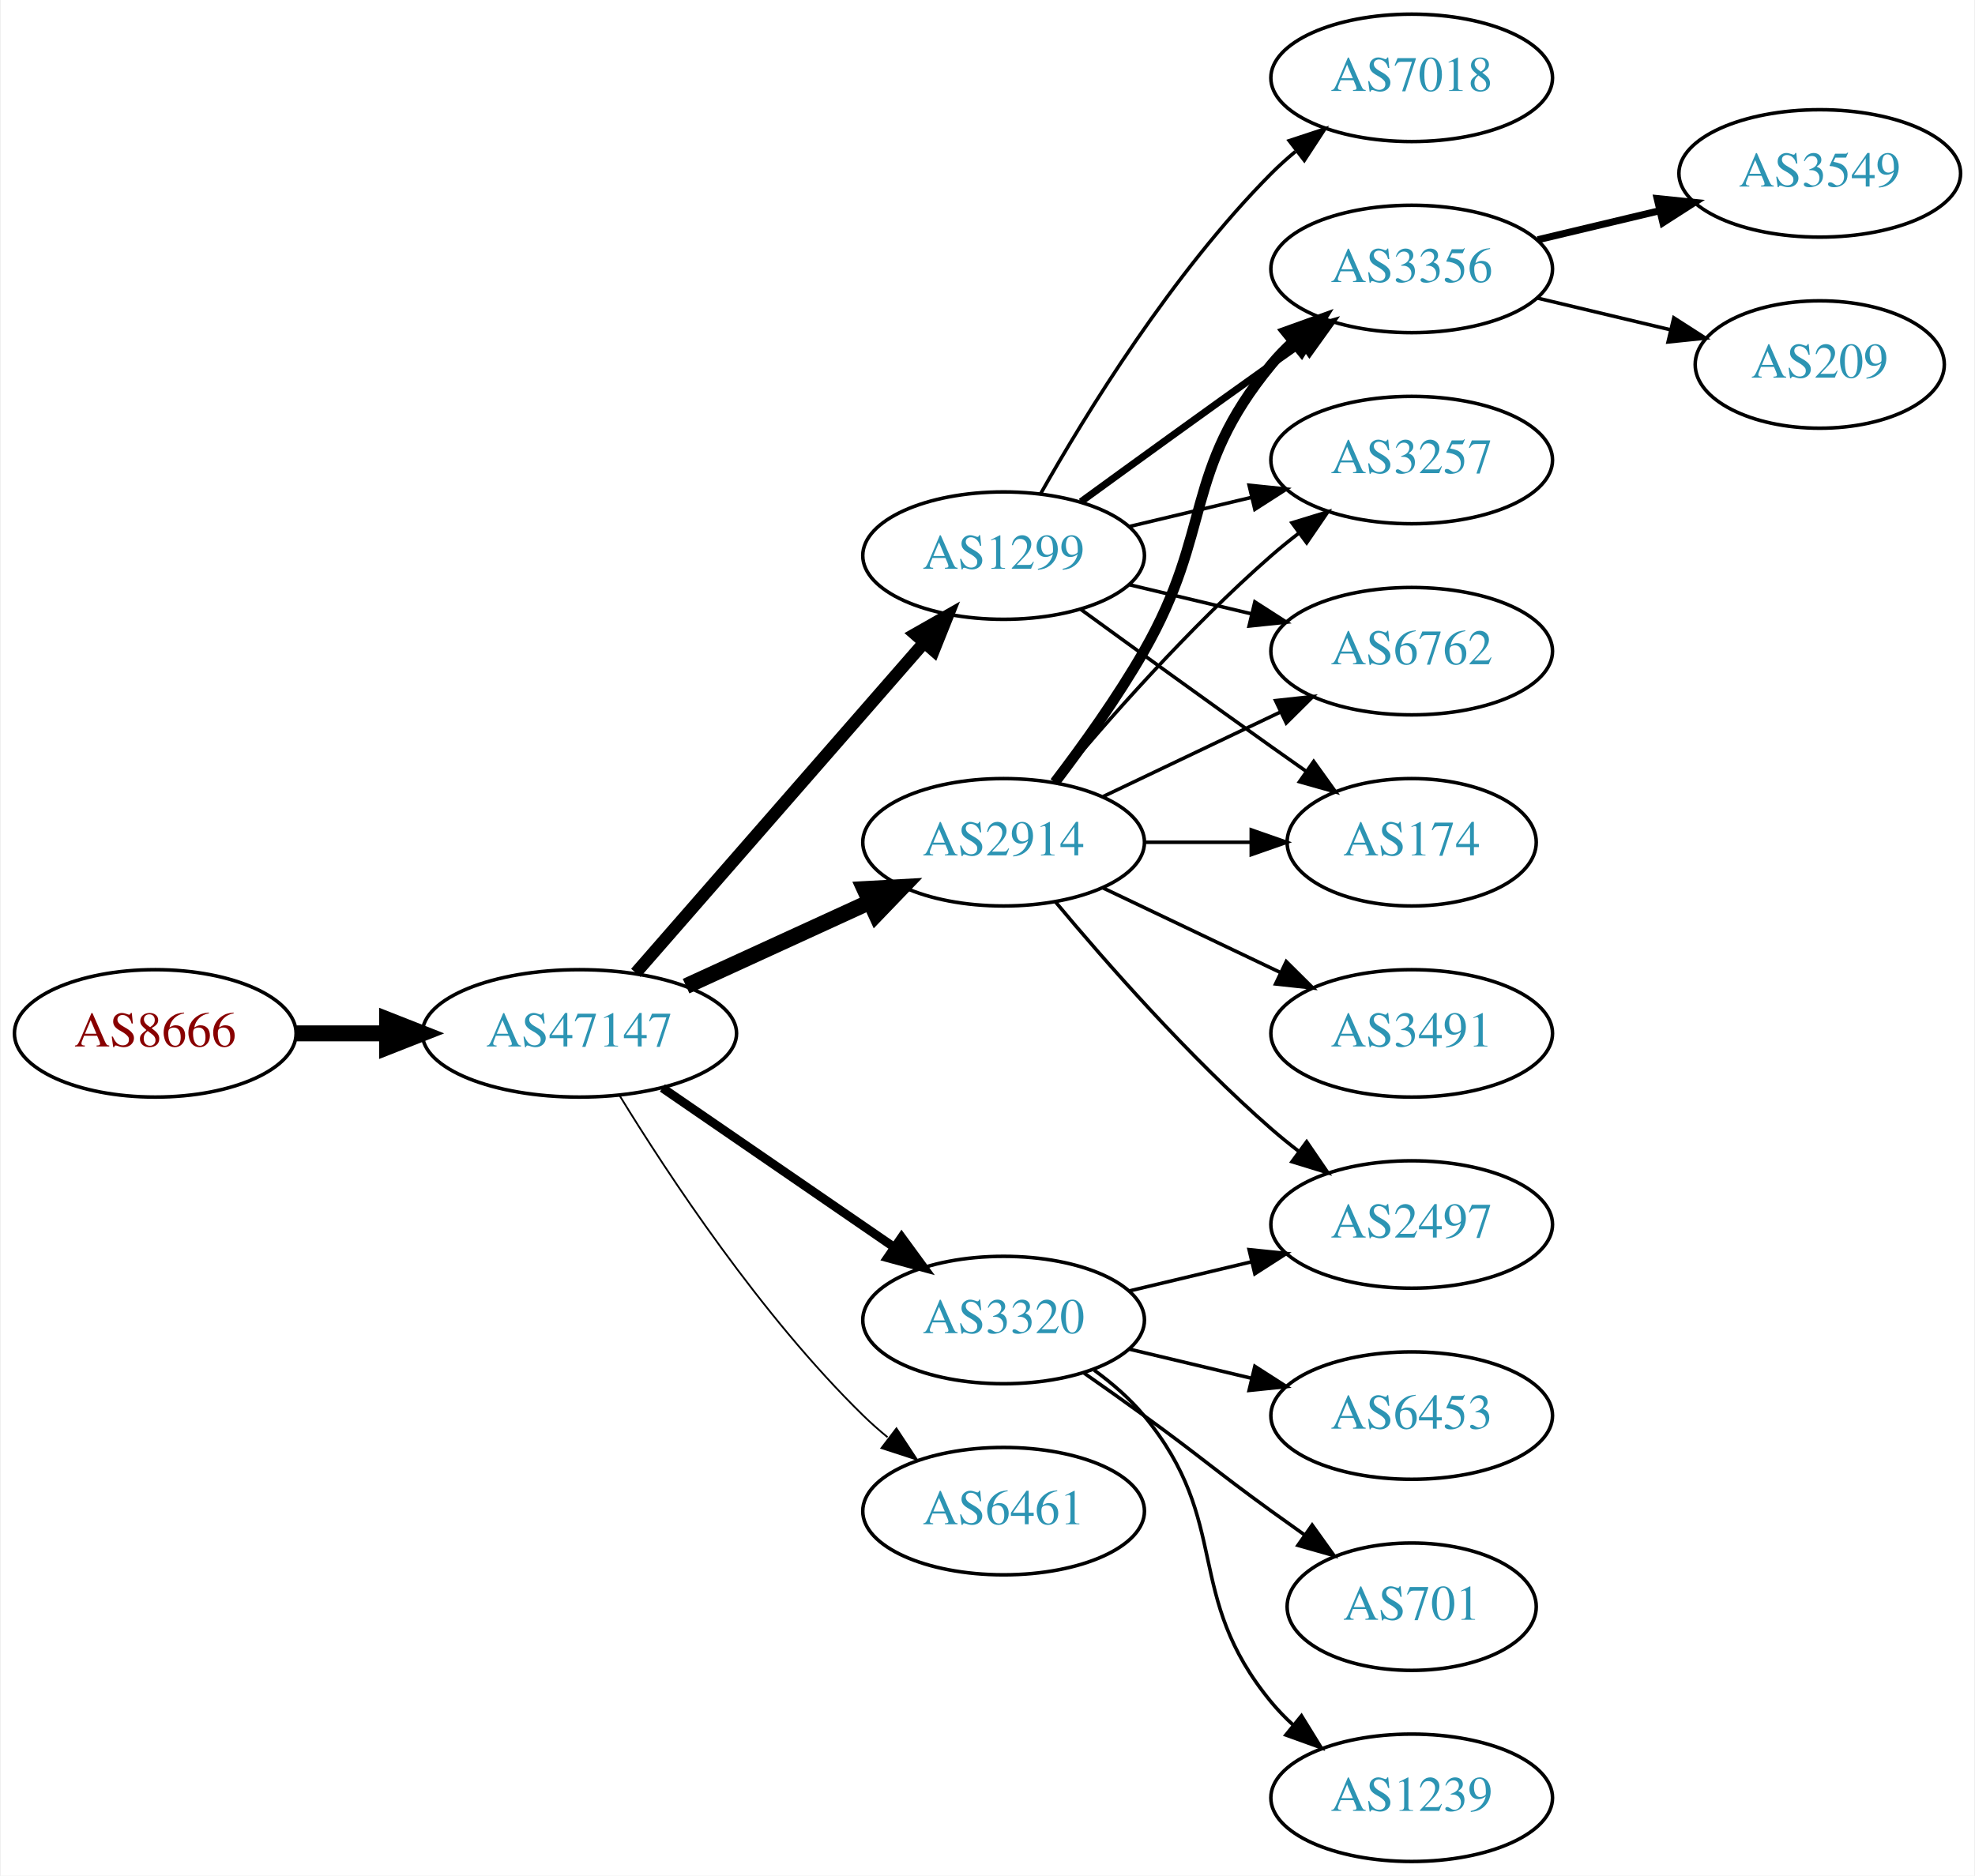
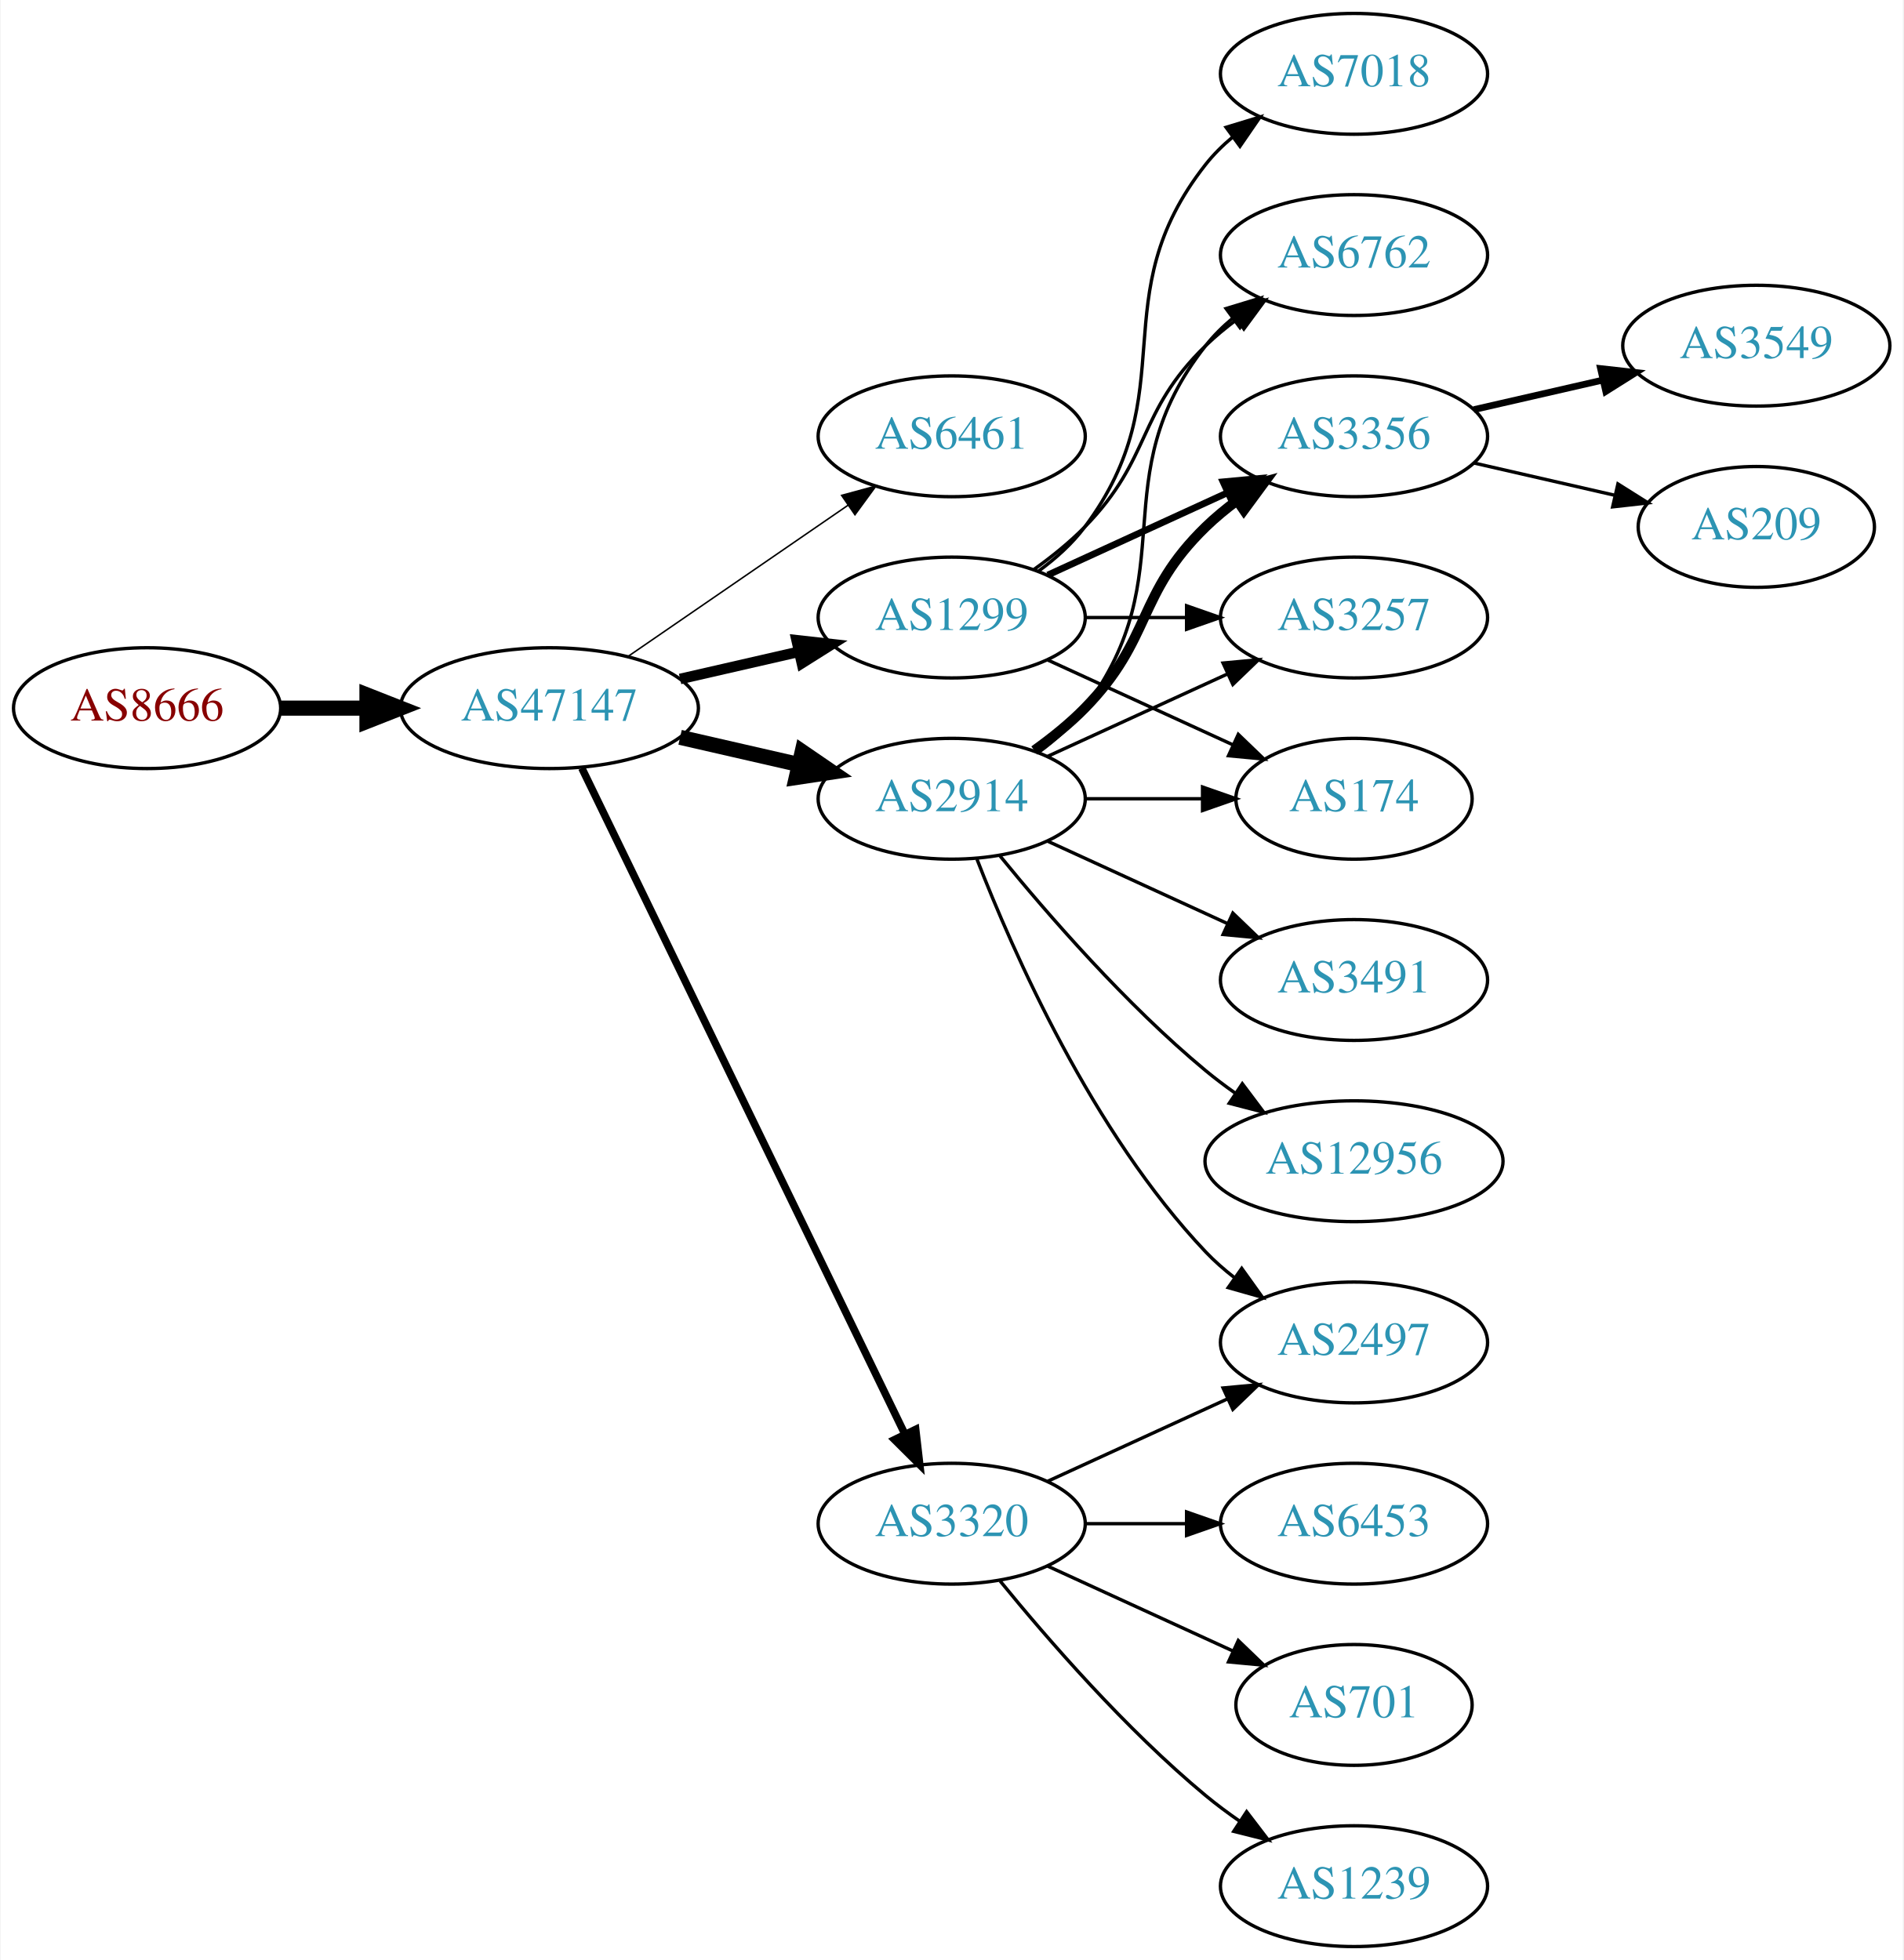
- <svg xmlns="http://www.w3.org/2000/svg" xmlns:xlink="http://www.w3.org/1999/xlink" width="558pt" height="530pt" viewBox="0.00 0.00 557.56 530.00">
-   <g id="graph0" class="graph" transform="scale(1 1) rotate(0) translate(4 526)">
-     <polygon fill="white" stroke="none" points="-4,4 -4,-526 553.564,-526 553.564,4 -4,4" />
+ <svg xmlns="http://www.w3.org/2000/svg" xmlns:xlink="http://www.w3.org/1999/xlink" width="567pt" height="584pt" viewBox="0.00 0.00 566.66 584.00">
+   <g id="graph0" class="graph" transform="scale(1 1) rotate(0) translate(4 580)">
+     <polygon fill="white" stroke="none" points="-4,4 -4,-580 562.663,-580 562.663,4 -4,4" />
    <g id="node1" class="node">
      <g id="a_node1">
        <a xlink:href="/asn/8666" xlink:title="AS8666 ~ FiberLink GmbH [AT]">
-           <ellipse fill="#ffffff" stroke="black" cx="39.647" cy="-234" rx="39.794" ry="18" />
-           <text text-anchor="middle" x="39.647" y="-230.3" font-family="Times,serif" font-size="14.00" fill="#880000">AS8666</text>
+           <ellipse fill="#ffffff" stroke="black" cx="39.647" cy="-369" rx="39.794" ry="18" />
+           <text text-anchor="middle" x="39.647" y="-365.3" font-family="Times,serif" font-size="14.00" fill="#880000">AS8666</text>
        </a>
      </g>
    </g>
    <g id="node2" class="node">
      <g id="a_node2">
        <a xlink:href="/asn/47147" xlink:title="AS47147 ~ ANEXIA Internetdienstleistungs GmbH [AT]">
-           <ellipse fill="#ffffff" stroke="black" cx="159.489" cy="-234" rx="44.393" ry="18" />
-           <text text-anchor="middle" x="159.489" y="-230.3" font-family="Times,serif" font-size="14.00" fill="#2c94b3">AS47147</text>
+           <ellipse fill="#ffffff" stroke="black" cx="159.489" cy="-369" rx="44.393" ry="18" />
+           <text text-anchor="middle" x="159.489" y="-365.3" font-family="Times,serif" font-size="14.00" fill="#2c94b3">AS47147</text>
        </a>
      </g>
    </g>
    <g id="edge1" class="edge">
-       <path fill="none" stroke="black" stroke-width="4.5" d="M79.559,-234C87.662,-234 96.337,-234 104.863,-234" />
-       <polygon fill="black" stroke="black" stroke-width="4.5" points="105.141,-237.938 115.141,-234 105.141,-230.063 105.141,-237.938" />
+       <path fill="none" stroke="black" stroke-width="4.5" d="M79.559,-369C87.662,-369 96.337,-369 104.863,-369" />
+       <polygon fill="black" stroke="black" stroke-width="4.5" points="105.141,-372.938 115.141,-369 105.141,-365.063 105.141,-372.938" />
    </g>
    <g id="node3" class="node">
      <g id="a_node3">
-         <a xlink:href="/asn/1299" xlink:title="AS1299 ~ Telia Carrier [EU]">
-           <ellipse fill="#ffffff" stroke="black" cx="279.332" cy="-369" rx="39.794" ry="18" />
-           <text text-anchor="middle" x="279.332" y="-365.3" font-family="Times,serif" font-size="14.00" fill="#2c94b3">AS1299</text>
+         <a xlink:href="/asn/6461" xlink:title="AS6461 ~ Zayo Bandwidth [US]">
+           <ellipse fill="#ffffff" stroke="black" cx="279.332" cy="-450" rx="39.794" ry="18" />
+           <text text-anchor="middle" x="279.332" y="-446.3" font-family="Times,serif" font-size="14.00" fill="#2c94b3">AS6461</text>
        </a>
      </g>
    </g>
    <g id="edge2" class="edge">
-       <path fill="none" stroke="black" stroke-width="3.5" d="M175.414,-251.098C195.956,-274.631 233.075,-317.155 256.672,-344.187" />
-       <polygon fill="black" stroke="black" stroke-width="3.5" points="254.315,-346.809 263.528,-352.041 259.589,-342.206 254.315,-346.809" />
+       <path fill="none" stroke="black" stroke-width="0.45" d="M182.932,-384.426C201.513,-397.198 228.074,-415.455 248.453,-429.463" />
+       <polygon fill="black" stroke="black" stroke-width="0.45" points="246.544,-432.398 256.768,-435.178 250.509,-426.629 246.544,-432.398" />
    </g>
    <g id="node4" class="node">
      <g id="a_node4">
-         <a xlink:href="/asn/3320" xlink:title="AS3320 ~ DTAG [DE]">
-           <ellipse fill="#ffffff" stroke="black" cx="279.332" cy="-153" rx="39.794" ry="18" />
-           <text text-anchor="middle" x="279.332" y="-149.3" font-family="Times,serif" font-size="14.00" fill="#2c94b3">AS3320</text>
+         <a xlink:href="/asn/1299" xlink:title="AS1299 ~ Telia Carrier [EU]">
+           <ellipse fill="#ffffff" stroke="black" cx="279.332" cy="-396" rx="39.794" ry="18" />
+           <text text-anchor="middle" x="279.332" y="-392.3" font-family="Times,serif" font-size="14.00" fill="#2c94b3">AS1299</text>
        </a>
      </g>
    </g>
    <g id="edge3" class="edge">
-       <path fill="none" stroke="black" stroke-width="2.5" d="M182.932,-218.574C201.513,-205.802 228.074,-187.545 248.453,-173.537" />
-       <polygon fill="black" stroke="black" stroke-width="2.5" points="250.509,-176.371 256.768,-167.822 246.544,-170.602 250.509,-176.371" />
+       <path fill="none" stroke="black" stroke-width="3.15" d="M198.424,-377.692C209.664,-380.267 222.077,-383.111 233.7,-385.774" />
+       <polygon fill="black" stroke="black" stroke-width="3.15" points="233.133,-389.235 243.662,-388.057 234.696,-382.412 233.133,-389.235" />
    </g>
    <g id="node5" class="node">
      <g id="a_node5">
-         <a xlink:href="/asn/2914" xlink:title="AS2914 ~ NTT America, Inc. [US]">
-           <ellipse fill="#ffffff" stroke="black" cx="279.332" cy="-288" rx="39.794" ry="18" />
-           <text text-anchor="middle" x="279.332" y="-284.3" font-family="Times,serif" font-size="14.00" fill="#2c94b3">AS2914</text>
+         <a xlink:href="/asn/3320" xlink:title="AS3320 ~ DTAG [DE]">
+           <ellipse fill="#ffffff" stroke="black" cx="279.332" cy="-126" rx="39.794" ry="18" />
+           <text text-anchor="middle" x="279.332" y="-122.3" font-family="Times,serif" font-size="14.00" fill="#2c94b3">AS3320</text>
        </a>
      </g>
    </g>
    <g id="edge4" class="edge">
-       <path fill="none" stroke="black" stroke-width="4.5" d="M189.619,-247.348C205.23,-254.502 224.628,-263.391 241.3,-271.03" />
-       <polygon fill="black" stroke="black" stroke-width="4.5" points="240.02,-274.775 250.752,-275.362 243.301,-267.616 240.02,-274.775" />
+       <path fill="none" stroke="black" stroke-width="2.25" d="M169.154,-351.132C189.635,-308.899 241.122,-202.728 265.348,-152.773" />
+       <polygon fill="black" stroke="black" stroke-width="2.25" points="268.598,-154.092 269.813,-143.567 262.3,-151.037 268.598,-154.092" />
    </g>
    <g id="node6" class="node">
      <g id="a_node6">
-         <a xlink:href="/asn/6461" xlink:title="AS6461 ~ Zayo Bandwidth [US]">
-           <ellipse fill="#ffffff" stroke="black" cx="279.332" cy="-99" rx="39.794" ry="18" />
-           <text text-anchor="middle" x="279.332" y="-95.3" font-family="Times,serif" font-size="14.00" fill="#2c94b3">AS6461</text>
+         <a xlink:href="/asn/2914" xlink:title="AS2914 ~ NTT America, Inc. [US]">
+           <ellipse fill="#ffffff" stroke="black" cx="279.332" cy="-342" rx="39.794" ry="18" />
+           <text text-anchor="middle" x="279.332" y="-338.3" font-family="Times,serif" font-size="14.00" fill="#2c94b3">AS2914</text>
        </a>
      </g>
    </g>
    <g id="edge5" class="edge">
-       <path fill="none" stroke="black" stroke-width="0.5" d="M170.755,-216.56C184.563,-194.009 210.752,-154.278 239.685,-126 241.825,-123.908 244.142,-121.863 246.542,-119.894" />
-       <polygon fill="black" stroke="black" stroke-width="0.5" points="249.053,-122.382 254.884,-113.536 244.809,-116.815 249.053,-122.382" />
+       <path fill="none" stroke="black" stroke-width="4.5" d="M198.424,-360.308C209.664,-357.733 222.077,-354.889 233.7,-352.226" />
+       <polygon fill="black" stroke="black" stroke-width="4.5" points="234.794,-356.015 243.662,-349.943 233.035,-348.339 234.794,-356.015" />
+     </g>
+     <g id="node7" class="node">
+       <g id="a_node7">
+         <a xlink:href="/asn/174" xlink:title="AS174 ~ Cogent Communications [US]">
+           <ellipse fill="#ffffff" stroke="black" cx="399.174" cy="-342" rx="35.194" ry="18" />
+           <text text-anchor="middle" x="399.174" y="-338.3" font-family="Times,serif" font-size="14.00" fill="#2c94b3">AS174</text>
+         </a>
+       </g>
+     </g>
+     <g id="edge6" class="edge">
+       <path fill="none" stroke="black" d="M307.96,-383.339C324.377,-375.817 345.358,-366.202 362.955,-358.139" />
+       <polygon fill="black" stroke="black" points="364.7,-361.189 372.332,-353.842 361.783,-354.826 364.7,-361.189" />
+     </g>
+     <g id="node8" class="node">
+       <g id="a_node8">
+         <a xlink:href="/asn/6762" xlink:title="AS6762 ~ TELECOM ITALIA SPARKLE S.p.A. [IT]">
+           <ellipse fill="#ffffff" stroke="black" cx="399.174" cy="-504" rx="39.794" ry="18" />
+           <text text-anchor="middle" x="399.174" y="-500.3" font-family="Times,serif" font-size="14.00" fill="#2c94b3">AS6762</text>
+         </a>
+       </g>
+     </g>
+     <g id="edge7" class="edge">
+       <path fill="none" stroke="black" d="M303.926,-410.389C309.182,-414.148 314.513,-418.437 318.978,-423 339.151,-443.617 334.285,-456.906 354.978,-477 357.823,-479.763 360.997,-482.386 364.297,-484.834" />
+       <polygon fill="black" stroke="black" points="362.414,-487.786 372.645,-490.538 366.363,-482.006 362.414,-487.786" />
+     </g>
+     <g id="node9" class="node">
+       <g id="a_node9">
+         <a xlink:href="/asn/3356" xlink:title="AS3356 ~ Level 3 Parent, LLC [US]">
+           <ellipse fill="#ffffff" stroke="black" cx="399.174" cy="-450" rx="39.794" ry="18" />
+           <text text-anchor="middle" x="399.174" y="-446.3" font-family="Times,serif" font-size="14.00" fill="#2c94b3">AS3356</text>
+         </a>
+       </g>
+     </g>
+     <g id="edge8" class="edge">
+       <path fill="none" stroke="black" stroke-width="2" d="M307.96,-408.661C323.917,-415.973 344.188,-425.261 361.471,-433.181" />
+       <polygon fill="black" stroke="black" stroke-width="2" points="360.169,-436.435 370.718,-437.419 363.085,-430.071 360.169,-436.435" />
+     </g>
+     <g id="node10" class="node">
+       <g id="a_node10">
+         <a xlink:href="/asn/7018" xlink:title="AS7018 ~ AT&amp;T Services, Inc. [US]">
+           <ellipse fill="#ffffff" stroke="black" cx="399.174" cy="-558" rx="39.794" ry="18" />
+           <text text-anchor="middle" x="399.174" y="-554.3" font-family="Times,serif" font-size="14.00" fill="#2c94b3">AS7018</text>
+         </a>
+       </g>
+     </g>
+     <g id="edge9" class="edge">
+       <path fill="none" stroke="black" d="M305.262,-409.882C310.338,-413.611 315.256,-418.016 318.978,-423 349.249,-463.542 323.679,-491.246 354.978,-531 357.303,-533.953 360.047,-536.67 363.006,-539.147" />
+       <polygon fill="black" stroke="black" points="361.065,-542.064 371.203,-545.145 365.199,-536.415 361.065,-542.064" />
    </g>
    <g id="node11" class="node">
      <g id="a_node11">
-         <a xlink:href="/asn/3356" xlink:title="AS3356 ~ Level 3 Parent, LLC [US]">
-           <ellipse fill="#ffffff" stroke="black" cx="394.625" cy="-450" rx="39.794" ry="18" />
-           <text text-anchor="middle" x="394.625" y="-446.3" font-family="Times,serif" font-size="14.00" fill="#2c94b3">AS3356</text>
+         <a xlink:href="/asn/3257" xlink:title="AS3257 ~ GTT [DE]">
+           <ellipse fill="#ffffff" stroke="black" cx="399.174" cy="-396" rx="39.794" ry="18" />
+           <text text-anchor="middle" x="399.174" y="-392.3" font-family="Times,serif" font-size="14.00" fill="#2c94b3">AS3257</text>
        </a>
      </g>
    </g>
    <g id="edge10" class="edge">
-       <path fill="none" stroke="black" stroke-width="2" d="M301.18,-384.222C316.114,-395.091 336.727,-410.025 354.978,-423 357.799,-425.005 360.742,-427.085 363.69,-429.159" />
-       <polygon fill="black" stroke="black" stroke-width="2" points="361.717,-432.05 371.914,-434.926 365.736,-426.319 361.717,-432.05" />
+       <path fill="none" stroke="black" d="M319.244,-396C328.798,-396 339.147,-396 349.11,-396" />
+       <polygon fill="black" stroke="black" points="349.302,-399.5 359.302,-396 349.302,-392.5 349.302,-399.5" />
    </g>
    <g id="node12" class="node">
      <g id="a_node12">
-         <a xlink:href="/asn/7018" xlink:title="AS7018 ~ AT&amp;T Services, Inc. [US]">
-           <ellipse fill="#ffffff" stroke="black" cx="394.625" cy="-504" rx="39.794" ry="18" />
-           <text text-anchor="middle" x="394.625" y="-500.3" font-family="Times,serif" font-size="14.00" fill="#2c94b3">AS7018</text>
+         <a xlink:href="/asn/6453" xlink:title="AS6453 ~ TATA COMMUNICATIONS (AMERICA) INC [US]">
+           <ellipse fill="#ffffff" stroke="black" cx="399.174" cy="-126" rx="39.794" ry="18" />
+           <text text-anchor="middle" x="399.174" y="-122.3" font-family="Times,serif" font-size="14.00" fill="#2c94b3">AS6453</text>
        </a>
      </g>
    </g>
    <g id="edge11" class="edge">
-       <path fill="none" stroke="black" d="M289.791,-386.49C302.573,-409.096 327.005,-448.886 354.978,-477 357.089,-479.121 359.385,-481.188 361.77,-483.171" />
-       <polygon fill="black" stroke="black" points="360.023,-486.242 370.086,-489.556 364.286,-480.69 360.023,-486.242" />
+       <path fill="none" stroke="black" d="M319.244,-126C328.798,-126 339.147,-126 349.11,-126" />
+       <polygon fill="black" stroke="black" points="349.302,-129.5 359.302,-126 349.302,-122.5 349.302,-129.5" />
    </g>
    <g id="node13" class="node">
      <g id="a_node13">
-         <a xlink:href="/asn/3257" xlink:title="AS3257 ~ GTT [DE]">
-           <ellipse fill="#ffffff" stroke="black" cx="394.625" cy="-396" rx="39.794" ry="18" />
-           <text text-anchor="middle" x="394.625" y="-392.3" font-family="Times,serif" font-size="14.00" fill="#2c94b3">AS3257</text>
+         <a xlink:href="/asn/701" xlink:title="AS701 ~ UUNET [US]">
+           <ellipse fill="#ffffff" stroke="black" cx="399.174" cy="-72" rx="35.194" ry="18" />
+           <text text-anchor="middle" x="399.174" y="-68.3" font-family="Times,serif" font-size="14.00" fill="#2c94b3">AS701</text>
        </a>
      </g>
    </g>
    <g id="edge12" class="edge">
-       <path fill="none" stroke="black" d="M314.939,-377.248C325.81,-379.838 337.964,-382.735 349.407,-385.462" />
-       <polygon fill="black" stroke="black" points="348.69,-388.889 359.229,-387.803 350.313,-382.08 348.69,-388.889" />
+       <path fill="none" stroke="black" d="M307.96,-113.339C324.377,-105.817 345.358,-96.202 362.955,-88.139" />
+       <polygon fill="black" stroke="black" points="364.7,-91.189 372.332,-83.842 361.783,-84.826 364.7,-91.189" />
    </g>
    <g id="node14" class="node">
      <g id="a_node14">
-         <a xlink:href="/asn/6762" xlink:title="AS6762 ~ TELECOM ITALIA SPARKLE S.p.A. [IT]">
-           <ellipse fill="#ffffff" stroke="black" cx="394.625" cy="-342" rx="39.794" ry="18" />
-           <text text-anchor="middle" x="394.625" y="-338.3" font-family="Times,serif" font-size="14.00" fill="#2c94b3">AS6762</text>
+         <a xlink:href="/asn/2497" xlink:title="AS2497 ~ Internet Initiative Japan Inc. [JP]">
+           <ellipse fill="#ffffff" stroke="black" cx="399.174" cy="-180" rx="39.794" ry="18" />
+           <text text-anchor="middle" x="399.174" y="-176.3" font-family="Times,serif" font-size="14.00" fill="#2c94b3">AS2497</text>
        </a>
      </g>
    </g>
    <g id="edge13" class="edge">
-       <path fill="none" stroke="black" d="M314.939,-360.752C325.81,-358.162 337.964,-355.265 349.407,-352.538" />
-       <polygon fill="black" stroke="black" points="350.313,-355.92 359.229,-350.197 348.69,-349.111 350.313,-355.92" />
+       <path fill="none" stroke="black" d="M307.96,-138.661C323.917,-145.973 344.188,-155.261 361.471,-163.181" />
+       <polygon fill="black" stroke="black" points="360.169,-166.435 370.718,-167.419 363.085,-160.071 360.169,-166.435" />
    </g>
    <g id="node15" class="node">
      <g id="a_node15">
-         <a xlink:href="/asn/174" xlink:title="AS174 ~ Cogent Communications [US]">
-           <ellipse fill="#ffffff" stroke="black" cx="394.625" cy="-288" rx="35.194" ry="18" />
-           <text text-anchor="middle" x="394.625" y="-284.3" font-family="Times,serif" font-size="14.00" fill="#2c94b3">AS174</text>
+         <a xlink:href="/asn/1239" xlink:title="AS1239 ~ Sprint [US]">
+           <ellipse fill="#ffffff" stroke="black" cx="399.174" cy="-18" rx="39.794" ry="18" />
+           <text text-anchor="middle" x="399.174" y="-14.3" font-family="Times,serif" font-size="14.00" fill="#2c94b3">AS1239</text>
        </a>
      </g>
    </g>
    <g id="edge14" class="edge">
-       <path fill="none" stroke="black" d="M301.18,-353.778C316.114,-342.909 336.727,-327.975 354.978,-315 358.188,-312.718 361.557,-310.339 364.912,-307.982" />
-       <polygon fill="black" stroke="black" points="366.94,-310.834 373.123,-302.23 362.924,-305.101 366.94,-310.834" />
-     </g>
-     <g id="node7" class="node">
-       <g id="a_node7">
-         <a xlink:href="/asn/6453" xlink:title="AS6453 ~ TATA COMMUNICATIONS (AMERICA) INC [US]">
-           <ellipse fill="#ffffff" stroke="black" cx="394.625" cy="-126" rx="39.794" ry="18" />
-           <text text-anchor="middle" x="394.625" y="-122.3" font-family="Times,serif" font-size="14.00" fill="#2c94b3">AS6453</text>
-         </a>
-       </g>
-     </g>
-     <g id="edge6" class="edge">
-       <path fill="none" stroke="black" d="M314.939,-144.752C325.81,-142.162 337.964,-139.265 349.407,-136.538" />
-       <polygon fill="black" stroke="black" points="350.313,-139.92 359.229,-134.197 348.69,-133.111 350.313,-139.92" />
-     </g>
-     <g id="node8" class="node">
-       <g id="a_node8">
-         <a xlink:href="/asn/701" xlink:title="AS701 ~ UUNET [US]">
-           <ellipse fill="#ffffff" stroke="black" cx="394.625" cy="-72" rx="35.194" ry="18" />
-           <text text-anchor="middle" x="394.625" y="-68.3" font-family="Times,serif" font-size="14.00" fill="#2c94b3">AS701</text>
-         </a>
-       </g>
-     </g>
-     <g id="edge7" class="edge">
-       <path fill="none" stroke="black" d="M302.089,-137.991C307.623,-134.121 313.542,-129.936 318.978,-126 335.178,-114.271 338.778,-110.729 354.978,-99 358.007,-96.807 361.186,-94.537 364.364,-92.287" />
-       <polygon fill="black" stroke="black" points="366.506,-95.059 372.675,-86.445 362.481,-89.333 366.506,-95.059" />
-     </g>
-     <g id="node9" class="node">
-       <g id="a_node9">
-         <a xlink:href="/asn/2497" xlink:title="AS2497 ~ Internet Initiative Japan Inc. [JP]">
-           <ellipse fill="#ffffff" stroke="black" cx="394.625" cy="-180" rx="39.794" ry="18" />
-           <text text-anchor="middle" x="394.625" y="-176.3" font-family="Times,serif" font-size="14.00" fill="#2c94b3">AS2497</text>
-         </a>
-       </g>
-     </g>
-     <g id="edge8" class="edge">
-       <path fill="none" stroke="black" d="M314.939,-161.248C325.81,-163.838 337.964,-166.735 349.407,-169.462" />
-       <polygon fill="black" stroke="black" points="348.69,-172.889 359.229,-171.803 350.313,-166.08 348.69,-172.889" />
-     </g>
-     <g id="node10" class="node">
-       <g id="a_node10">
-         <a xlink:href="/asn/1239" xlink:title="AS1239 ~ Sprint [US]">
-           <ellipse fill="#ffffff" stroke="black" cx="394.625" cy="-18" rx="39.794" ry="18" />
-           <text text-anchor="middle" x="394.625" y="-14.3" font-family="Times,serif" font-size="14.00" fill="#2c94b3">AS1239</text>
-         </a>
-       </g>
-     </g>
-     <g id="edge9" class="edge">
-       <path fill="none" stroke="black" d="M304.912,-138.844C310.007,-135.128 315.02,-130.799 318.978,-126 344.043,-95.606 329.913,-75.394 354.978,-45 356.833,-42.751 358.92,-40.604 361.139,-38.576" />
-       <polygon fill="black" stroke="black" points="363.488,-41.178 369.044,-32.156 359.075,-35.744 363.488,-41.178" />
+       <path fill="none" stroke="black" d="M293.751,-108.935C307.865,-91.625 331.28,-64.655 354.978,-45 358.194,-42.332 361.695,-39.73 365.265,-37.259" />
+       <polygon fill="black" stroke="black" points="367.189,-40.183 373.622,-31.764 363.343,-34.334 367.189,-40.183" />
+     </g>
+     <g id="edge15" class="edge">
+       <path fill="none" stroke="black" d="M319.244,-342C330.331,-342 342.491,-342 353.873,-342" />
+       <polygon fill="black" stroke="black" points="354.055,-345.5 364.055,-342 354.055,-338.5 354.055,-345.5" />
+     </g>
+     <g id="edge16" class="edge">
+       <path fill="none" stroke="black" d="M305.262,-355.882C310.338,-359.611 315.256,-364.016 318.978,-369 349.249,-409.542 323.679,-437.246 354.978,-477 357.303,-479.953 360.047,-482.67 363.006,-485.147" />
+       <polygon fill="black" stroke="black" points="361.065,-488.064 371.203,-491.145 365.199,-482.415 361.065,-488.064" />
+     </g>
+     <g id="edge19" class="edge">
+       <path fill="none" stroke="black" stroke-width="3" d="M303.926,-356.389C309.182,-360.148 314.513,-364.437 318.978,-369 339.151,-389.617 334.285,-402.906 354.978,-423 357.823,-425.763 360.997,-428.386 364.297,-430.834" />
+       <polygon fill="black" stroke="black" stroke-width="3" points="362.414,-433.786 372.645,-436.538 366.363,-428.006 362.414,-433.786" />
+     </g>
+     <g id="edge20" class="edge">
+       <path fill="none" stroke="black" d="M307.96,-354.661C323.917,-361.973 344.188,-371.261 361.471,-379.181" />
+       <polygon fill="black" stroke="black" points="360.169,-382.435 370.718,-383.419 363.085,-376.071 360.169,-382.435" />
+     </g>
+     <g id="edge17" class="edge">
+       <path fill="none" stroke="black" d="M286.855,-324.006C297.605,-296.272 321.262,-242.571 354.978,-207 357.564,-204.272 360.481,-201.706 363.55,-199.323" />
+       <polygon fill="black" stroke="black" points="365.728,-202.07 371.898,-193.457 361.704,-196.342 365.728,-202.07" />
+     </g>
+     <g id="node16" class="node">
+       <g id="a_node16">
+         <a xlink:href="/asn/12956" xlink:title="AS12956 ~ TELXIUS [ES]">
+           <ellipse fill="#ffffff" stroke="black" cx="399.174" cy="-234" rx="44.393" ry="18" />
+           <text text-anchor="middle" x="399.174" y="-230.3" font-family="Times,serif" font-size="14.00" fill="#2c94b3">AS12956</text>
+         </a>
+       </g>
+     </g>
+     <g id="edge18" class="edge">
+       <path fill="none" stroke="black" d="M293.751,-324.935C307.865,-307.625 331.28,-280.655 354.978,-261 357.716,-258.729 360.659,-256.506 363.677,-254.37" />
+       <polygon fill="black" stroke="black" points="365.903,-257.092 372.266,-248.621 362.009,-251.275 365.903,-257.092" />
+     </g>
+     <g id="node17" class="node">
+       <g id="a_node17">
+         <a xlink:href="/asn/3491" xlink:title="AS3491 ~ PCCW Global, Inc. [US]">
+           <ellipse fill="#ffffff" stroke="black" cx="399.174" cy="-288" rx="39.794" ry="18" />
+           <text text-anchor="middle" x="399.174" y="-284.3" font-family="Times,serif" font-size="14.00" fill="#2c94b3">AS3491</text>
+         </a>
+       </g>
    </g>
    <g id="edge21" class="edge">
-       <path fill="none" stroke="black" d="M293.962,-271.183C308.244,-254.071 331.791,-227.255 354.978,-207 357.444,-204.846 360.082,-202.706 362.78,-200.628" />
-       <polygon fill="black" stroke="black" points="364.953,-203.375 370.934,-194.63 360.805,-197.736 364.953,-203.375" />
-     </g>
-     <g id="edge17" class="edge">
-       <path fill="none" stroke="black" stroke-width="3" d="M293.793,-304.913C301.686,-315.27 311.535,-328.992 318.978,-342 338.543,-376.194 329.913,-392.606 354.978,-423 356.833,-425.25 358.92,-427.396 361.139,-429.424" />
-       <polygon fill="black" stroke="black" stroke-width="3" points="359.075,-432.256 369.044,-435.844 363.488,-426.823 359.075,-432.256" />
-     </g>
-     <g id="edge19" class="edge">
-       <path fill="none" stroke="black" d="M293.962,-304.817C308.244,-321.929 331.791,-348.745 354.978,-369 357.444,-371.154 360.082,-373.294 362.78,-375.372" />
-       <polygon fill="black" stroke="black" points="360.805,-378.264 370.934,-381.37 364.953,-372.625 360.805,-378.264" />
-     </g>
-     <g id="edge22" class="edge">
-       <path fill="none" stroke="black" d="M307.468,-300.934C322.462,-308.081 341.283,-317.052 357.506,-324.785" />
-       <polygon fill="black" stroke="black" points="356.177,-328.028 366.71,-329.171 359.188,-321.709 356.177,-328.028" />
-     </g>
-     <g id="edge20" class="edge">
-       <path fill="none" stroke="black" d="M319.004,-288C328.709,-288 339.2,-288 349.163,-288" />
-       <polygon fill="black" stroke="black" points="349.299,-291.5 359.299,-288 349.299,-284.5 349.299,-291.5" />
+       <path fill="none" stroke="black" d="M307.96,-329.339C323.917,-322.027 344.188,-312.739 361.471,-304.819" />
+       <polygon fill="black" stroke="black" points="363.085,-307.929 370.718,-300.581 360.169,-301.565 363.085,-307.929" />
    </g>
    <g id="node18" class="node">
      <g id="a_node18">
-         <a xlink:href="/asn/3491" xlink:title="AS3491 ~ PCCW Global, Inc. [US]">
-           <ellipse fill="#ffffff" stroke="black" cx="394.625" cy="-234" rx="39.794" ry="18" />
-           <text text-anchor="middle" x="394.625" y="-230.3" font-family="Times,serif" font-size="14.00" fill="#2c94b3">AS3491</text>
-         </a>
-       </g>
-     </g>
-     <g id="edge18" class="edge">
-       <path fill="none" stroke="black" d="M307.468,-275.066C322.462,-267.919 341.283,-258.948 357.506,-251.215" />
-       <polygon fill="black" stroke="black" points="359.188,-254.291 366.71,-246.829 356.177,-247.972 359.188,-254.291" />
-     </g>
-     <g id="node16" class="node">
-       <g id="a_node16">
        <a xlink:href="/asn/3549" xlink:title="AS3549 ~ Level 3 Parent, LLC [US]">
-           <ellipse fill="#ffffff" stroke="black" cx="509.918" cy="-477" rx="39.794" ry="18" />
-           <text text-anchor="middle" x="509.918" y="-473.3" font-family="Times,serif" font-size="14.00" fill="#2c94b3">AS3549</text>
-         </a>
-       </g>
-     </g>
-     <g id="edge15" class="edge">
-       <path fill="none" stroke="black" stroke-width="2" d="M430.232,-458.248C441.103,-460.838 453.257,-463.735 464.7,-466.462" />
-       <polygon fill="black" stroke="black" stroke-width="2" points="463.983,-469.889 474.522,-468.803 465.606,-463.08 463.983,-469.889" />
-     </g>
-     <g id="node17" class="node">
-       <g id="a_node17">
+           <ellipse fill="#ffffff" stroke="black" cx="519.017" cy="-477" rx="39.794" ry="18" />
+           <text text-anchor="middle" x="519.017" y="-473.3" font-family="Times,serif" font-size="14.00" fill="#2c94b3">AS3549</text>
+         </a>
+       </g>
+     </g>
+     <g id="edge22" class="edge">
+       <path fill="none" stroke="black" stroke-width="2" d="M434.893,-457.955C446.893,-460.704 460.514,-463.825 473.207,-466.733" />
+       <polygon fill="black" stroke="black" stroke-width="2" points="472.609,-470.187 483.138,-469.009 474.173,-463.364 472.609,-470.187" />
+     </g>
+     <g id="node19" class="node">
+       <g id="a_node19">
        <a xlink:href="/asn/209" xlink:title="AS209 ~ CenturyLink Communications, LLC [US]">
-           <ellipse fill="#ffffff" stroke="black" cx="509.918" cy="-423" rx="35.194" ry="18" />
-           <text text-anchor="middle" x="509.918" y="-419.3" font-family="Times,serif" font-size="14.00" fill="#2c94b3">AS209</text>
-         </a>
-       </g>
-     </g>
-     <g id="edge16" class="edge">
-       <path fill="none" stroke="black" d="M430.232,-441.752C442.026,-438.942 455.331,-435.771 467.599,-432.847" />
-       <polygon fill="black" stroke="black" points="468.687,-436.186 477.604,-430.463 467.065,-429.376 468.687,-436.186" />
+           <ellipse fill="#ffffff" stroke="black" cx="519.017" cy="-423" rx="35.194" ry="18" />
+           <text text-anchor="middle" x="519.017" y="-419.3" font-family="Times,serif" font-size="14.00" fill="#2c94b3">AS209</text>
+         </a>
+       </g>
+     </g>
+     <g id="edge23" class="edge">
+       <path fill="none" stroke="black" d="M434.893,-442.045C447.986,-439.045 463.008,-435.604 476.649,-432.478" />
+       <polygon fill="black" stroke="black" points="477.79,-435.807 486.756,-430.162 476.227,-428.984 477.79,-435.807" />
    </g>
  </g>
</svg>
